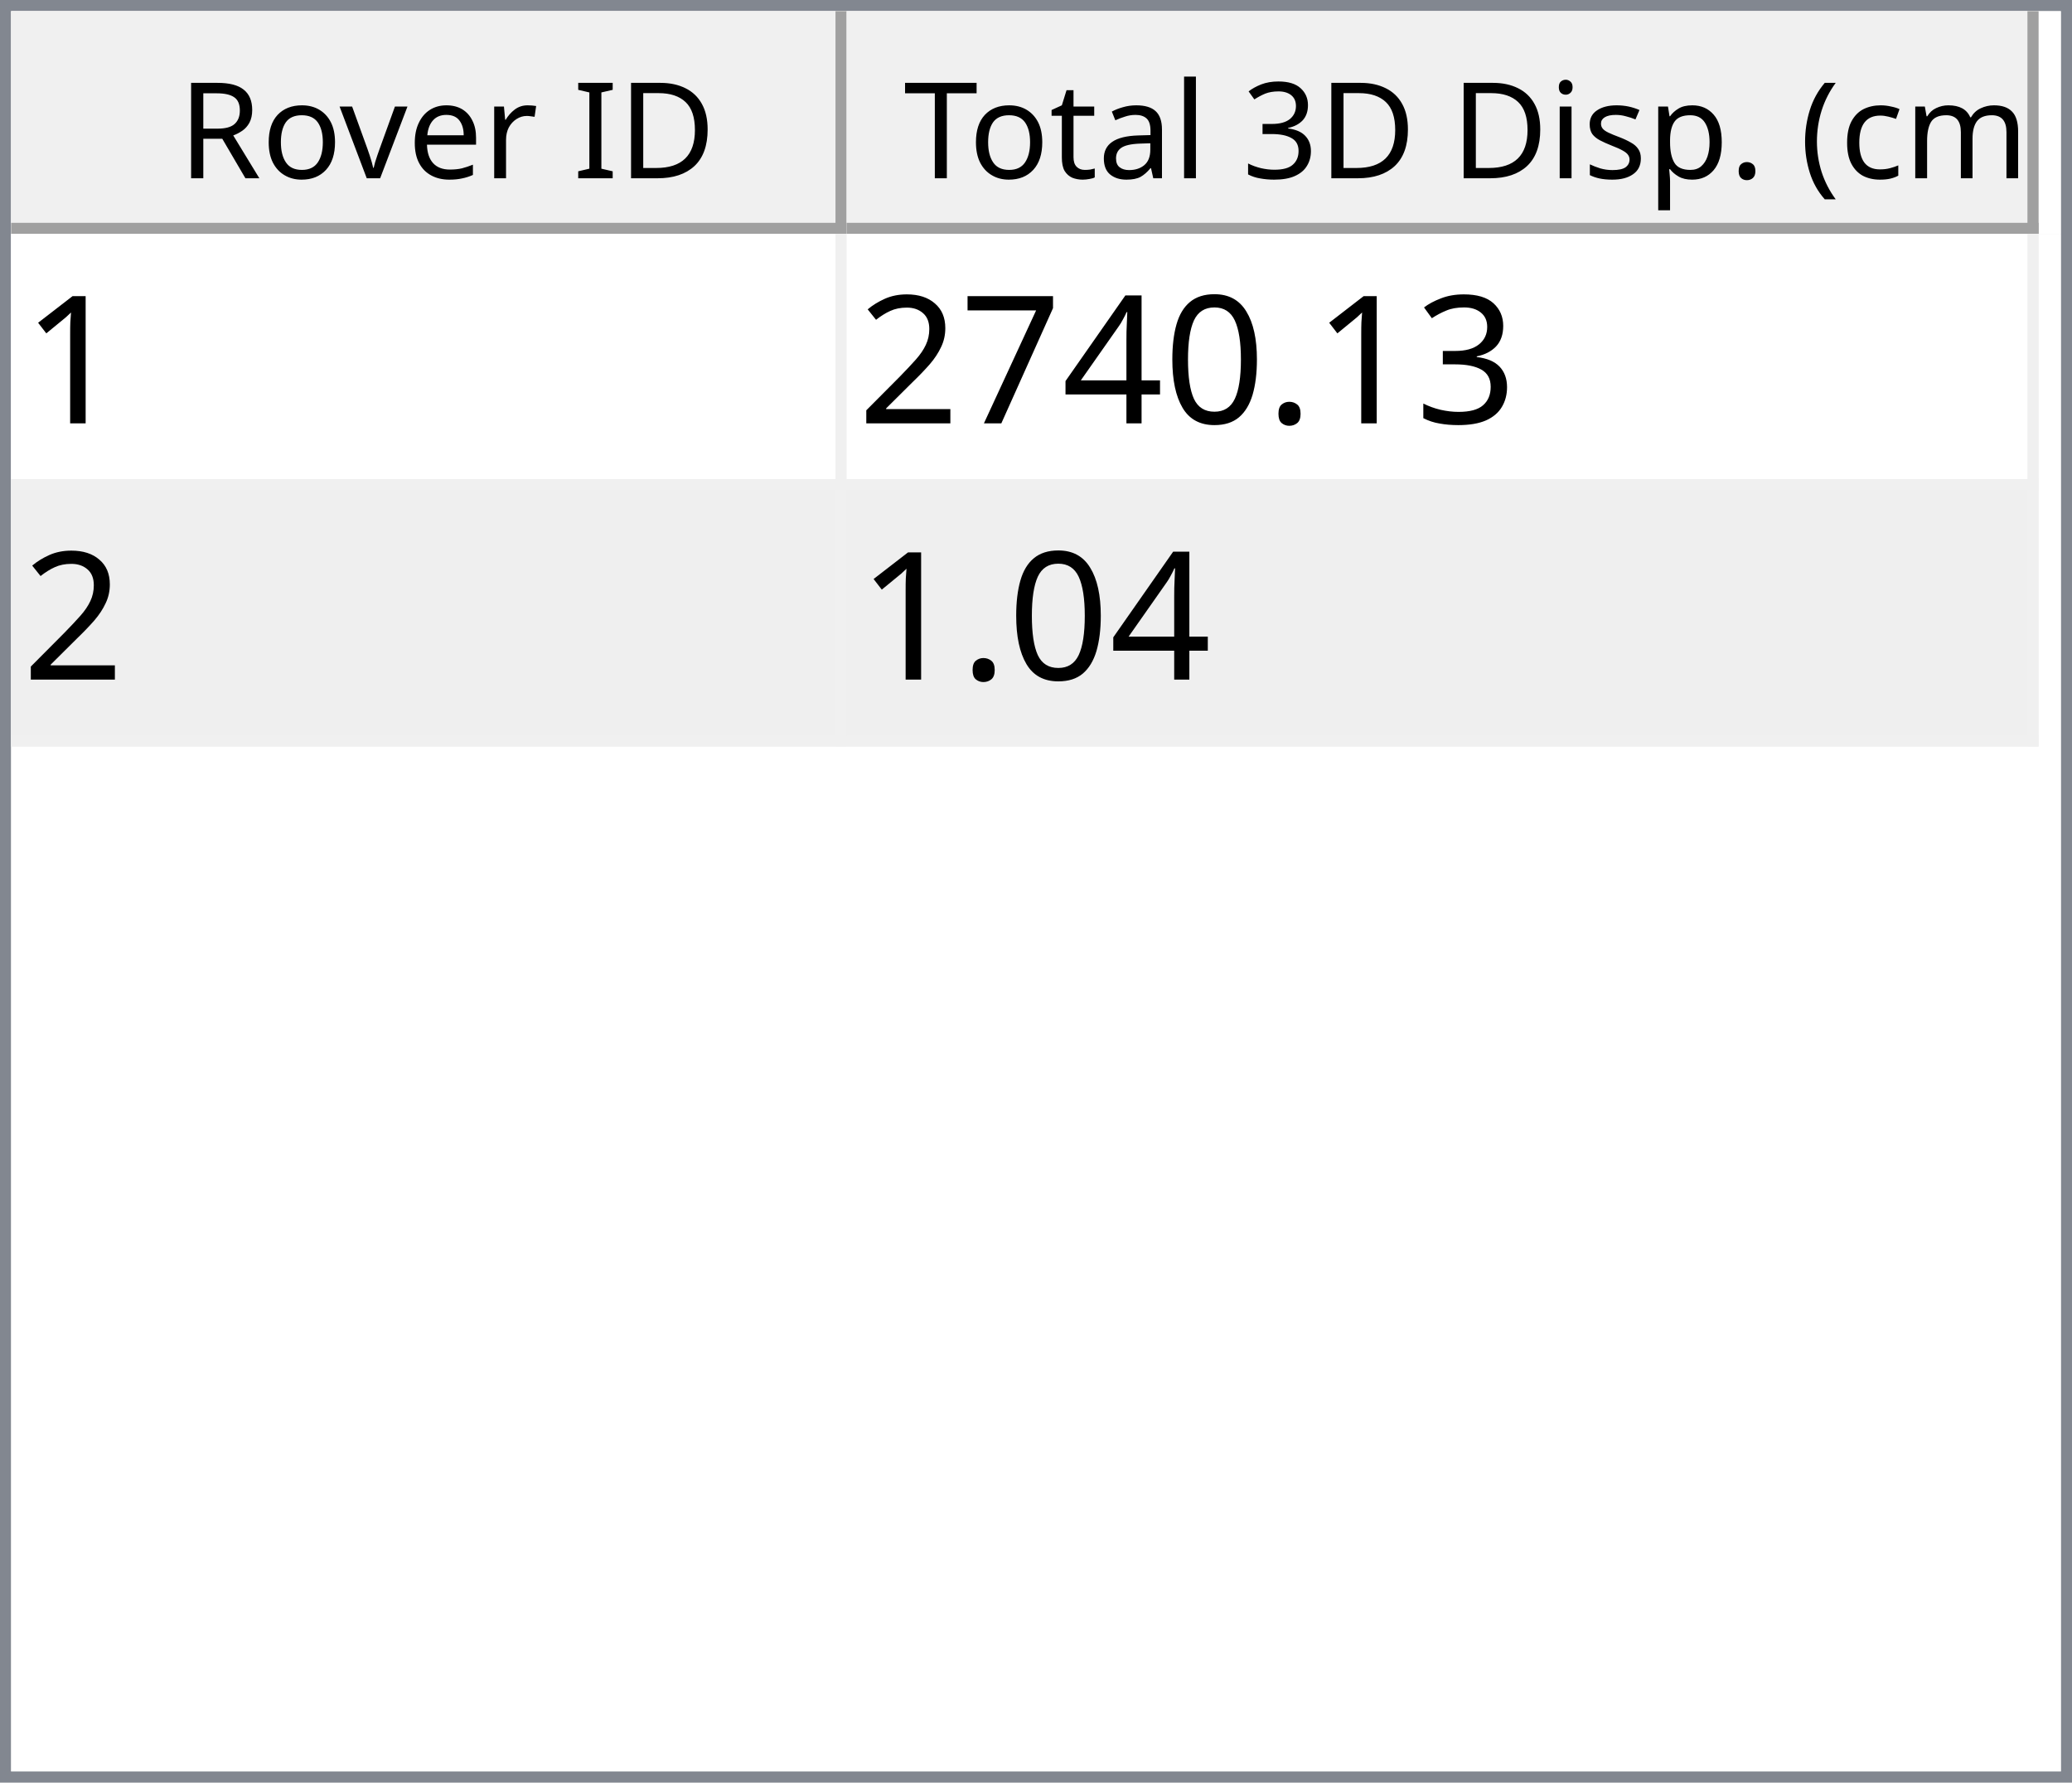
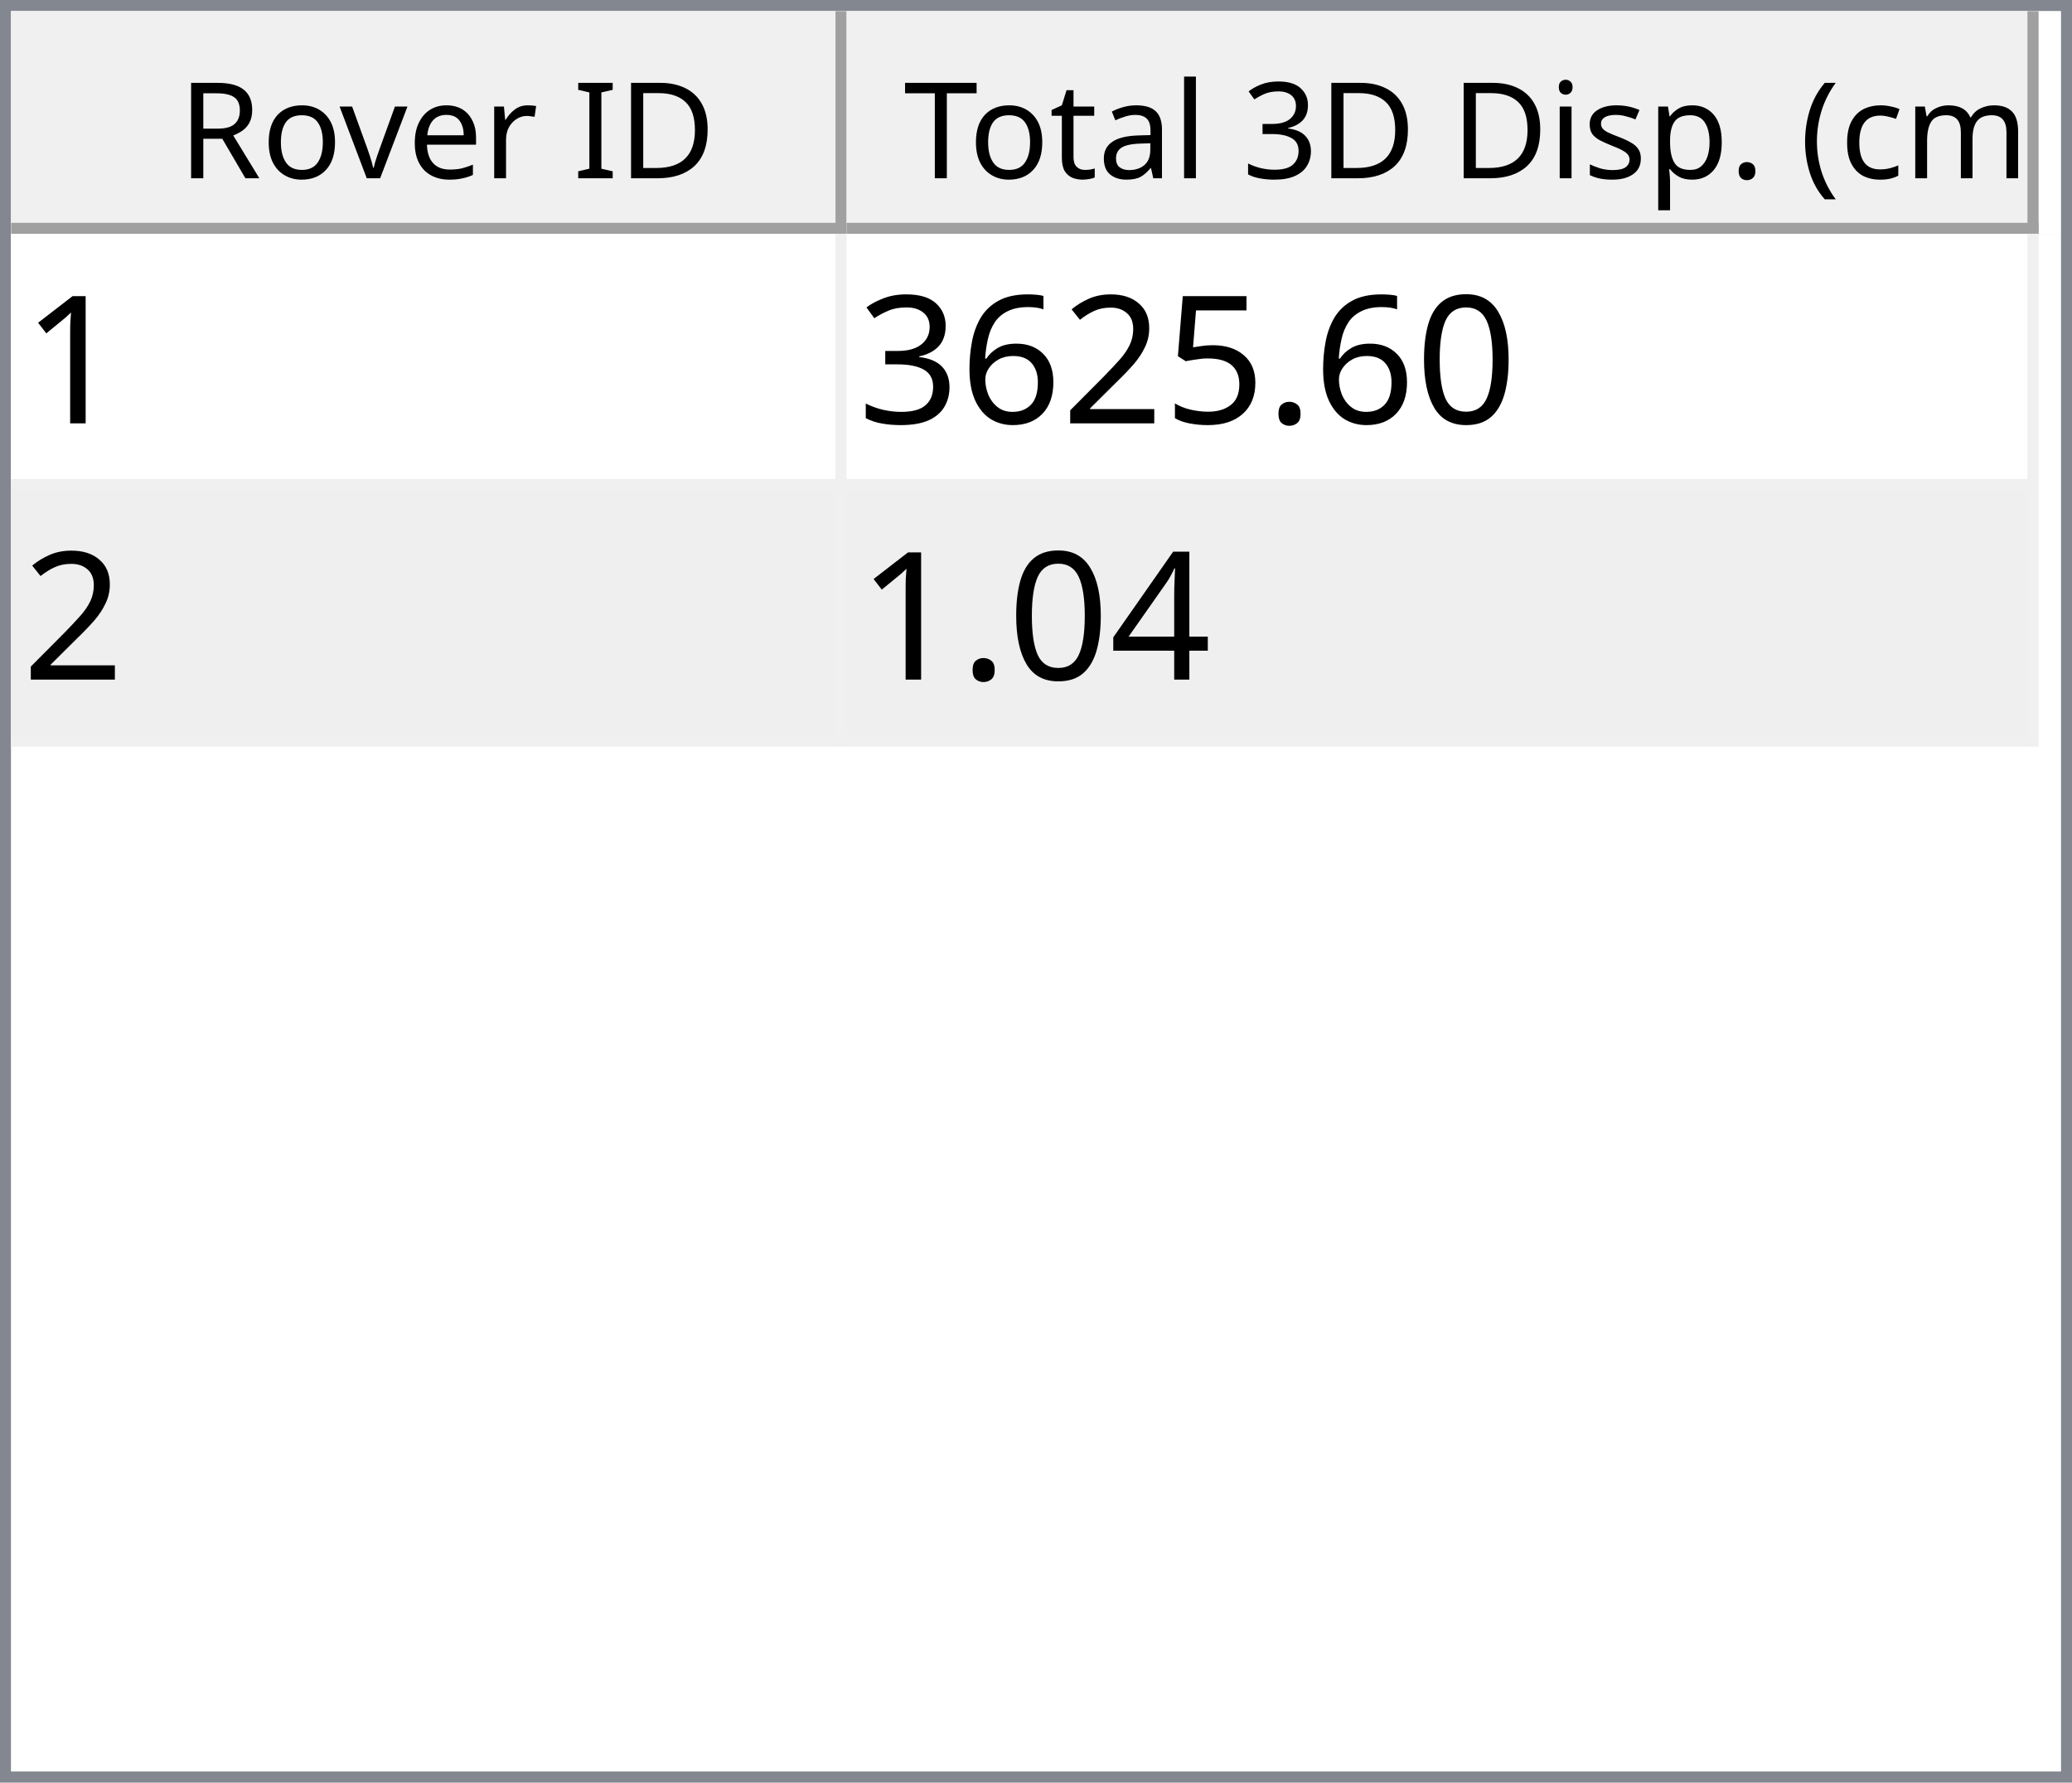
<svg xmlns="http://www.w3.org/2000/svg" style="fill-opacity:1; color-rendering:auto; color-interpolation:auto; text-rendering:auto; stroke:black; stroke-linecap:square; stroke-miterlimit:10; shape-rendering:auto; stroke-opacity:1; fill:black; stroke-dasharray:none; font-weight:normal; stroke-width:1; font-family:'Dialog'; font-style:normal; stroke-linejoin:miter; font-size:12px; stroke-dashoffset:0; image-rendering:auto;" width="186" height="160">
  <defs id="genericDefs" />
  <g>
    <defs id="defs1">
      <clipPath clipPathUnits="userSpaceOnUse" id="clipPath1">
        <path d="M0 0 L186 0 L186 160 L0 160 L0 0 Z" />
      </clipPath>
      <clipPath clipPathUnits="userSpaceOnUse" id="clipPath2">
        <path d="M0 0 L0 160 L186 160 L186 0 Z" />
      </clipPath>
      <clipPath clipPathUnits="userSpaceOnUse" id="clipPath3">
        <path d="M0 0 L0 20 L184 20 L184 0 Z" />
      </clipPath>
      <clipPath clipPathUnits="userSpaceOnUse" id="clipPath4">
        <path d="M0 0 L0 20 L75 20 L75 0 Z" />
      </clipPath>
      <clipPath clipPathUnits="userSpaceOnUse" id="clipPath5">
        <path d="M1 1 L1 19 L74 19 L74 1 Z" />
      </clipPath>
      <clipPath clipPathUnits="userSpaceOnUse" id="clipPath6">
        <path d="M0 0 L0 18 L73 18 L73 0 Z" />
      </clipPath>
      <clipPath clipPathUnits="userSpaceOnUse" id="clipPath7">
        <path d="M-0.5 -0.5 L-0.5 19.5 L74.5 19.5 L74.5 -0.5 Z" />
      </clipPath>
      <clipPath clipPathUnits="userSpaceOnUse" id="clipPath8">
        <path d="M0 0 L0 20 L107 20 L107 0 Z" />
      </clipPath>
      <clipPath clipPathUnits="userSpaceOnUse" id="clipPath9">
        <path d="M1 1 L1 19 L106 19 L106 1 Z" />
      </clipPath>
      <clipPath clipPathUnits="userSpaceOnUse" id="clipPath10">
        <path d="M0 0 L0 18 L105 18 L105 0 Z" />
      </clipPath>
      <clipPath clipPathUnits="userSpaceOnUse" id="clipPath11">
        <path d="M-0.5 -0.5 L-0.5 19.5 L106.5 19.5 L106.5 -0.5 Z" />
      </clipPath>
      <clipPath clipPathUnits="userSpaceOnUse" id="clipPath12">
        <path d="M0 0 L0 138 L184 138 L184 0 Z" />
      </clipPath>
      <clipPath clipPathUnits="userSpaceOnUse" id="clipPath13">
        <path d="M0 0 L0 46 L182 46 L182 0 Z" />
      </clipPath>
      <clipPath clipPathUnits="userSpaceOnUse" id="clipPath14">
        <path d="M-0.5 -0.5 L-0.5 45.5 L181.5 45.5 L181.5 -0.5 Z" />
      </clipPath>
      <clipPath clipPathUnits="userSpaceOnUse" id="clipPath15">
        <path d="M0 0 L0 22 L74 22 L74 0 Z" />
      </clipPath>
      <clipPath clipPathUnits="userSpaceOnUse" id="clipPath16">
        <path d="M0 0 L0 22 L106 22 L106 0 Z" />
      </clipPath>
      <font horiz-adv-x="64.551" id="font1">
        <font-face ascent="107.91" descent="25.098" units-per-em="100" style="font-style:normal; font-family:Segoe UI; font-weight:normal;" />
        <missing-glyph horiz-adv-x="64.551" d="M8.109 0 L8.109 68.266 L56.453 68.266 L56.453 0 L8.109 0 ZM15.328 7.234 L49.219 7.234 L49.219 61.031 L15.328 61.031 L15.328 7.234 Z" />
        <glyph unicode="D" horiz-adv-x="70.117" d="M9.188 0 L9.188 70.016 L28.516 70.016 Q65.531 70.016 65.531 35.891 Q65.531 19.672 55.25 9.836 Q44.969 0 27.734 0 L9.188 0 ZM17.391 62.594 L17.391 7.422 L27.828 7.422 Q41.609 7.422 49.273 14.797 Q56.938 22.172 56.938 35.688 Q56.938 62.594 28.328 62.594 L17.391 62.594 Z" />
        <glyph unicode="I" horiz-adv-x="26.611" d="M17.391 0 L9.188 0 L9.188 70.016 L17.391 70.016 L17.391 0 Z" />
        <glyph unicode=" " horiz-adv-x="27.393" d="" />
        <glyph unicode="r" horiz-adv-x="34.766" d="M34.188 41.891 Q32.078 43.5 28.125 43.5 Q23 43.5 19.555 38.672 Q16.109 33.844 16.109 25.484 L16.109 0 L8.109 0 L8.109 50 L16.109 50 L16.109 39.703 L16.312 39.703 Q18.016 44.969 21.531 47.922 Q25.047 50.875 29.391 50.875 Q32.516 50.875 34.188 50.203 L34.188 41.891 Z" />
        <glyph unicode="e" horiz-adv-x="52.295" d="M48.297 23 L12.984 23 Q13.188 14.656 17.484 10.109 Q21.781 5.562 29.297 5.562 Q37.75 5.562 44.828 11.141 L44.828 3.609 Q38.234 -1.172 27.391 -1.172 Q16.797 -1.172 10.742 5.641 Q4.688 12.453 4.688 24.812 Q4.688 36.469 11.305 43.82 Q17.922 51.172 27.734 51.172 Q37.547 51.172 42.922 44.828 Q48.297 38.484 48.297 27.203 L48.297 23 ZM40.094 29.781 Q40.047 36.719 36.75 40.578 Q33.453 44.438 27.594 44.438 Q21.922 44.438 17.969 40.383 Q14.016 36.328 13.094 29.781 L40.094 29.781 Z" />
        <glyph unicode="v" horiz-adv-x="47.9" d="M47.406 50 L27.484 0 L19.625 0 L0.688 50 L9.469 50 L22.172 13.672 Q23.578 9.672 23.922 6.688 L24.125 6.688 Q24.609 10.453 25.688 13.484 L38.969 50 L47.406 50 Z" />
        <glyph unicode="o" horiz-adv-x="58.594" d="M29 -1.172 Q17.922 -1.172 11.305 5.836 Q4.688 12.844 4.688 24.422 Q4.688 37.016 11.57 44.094 Q18.453 51.172 30.172 51.172 Q41.359 51.172 47.633 44.289 Q53.906 37.406 53.906 25.203 Q53.906 13.234 47.141 6.031 Q40.375 -1.172 29 -1.172 ZM29.594 44.438 Q21.875 44.438 17.383 39.188 Q12.891 33.938 12.891 24.703 Q12.891 15.828 17.43 10.695 Q21.969 5.562 29.594 5.562 Q37.359 5.562 41.531 10.594 Q45.703 15.625 45.703 24.906 Q45.703 34.281 41.531 39.359 Q37.359 44.438 29.594 44.438 Z" />
        <glyph unicode="R" horiz-adv-x="59.814" d="M59.375 0 L49.609 0 L37.891 19.625 Q36.281 22.359 34.766 24.289 Q33.25 26.219 31.664 27.438 Q30.078 28.656 28.25 29.219 Q26.422 29.781 24.125 29.781 L17.391 29.781 L17.391 0 L9.188 0 L9.188 70.016 L30.078 70.016 Q34.672 70.016 38.555 68.867 Q42.438 67.719 45.289 65.375 Q48.141 63.031 49.758 59.547 Q51.375 56.062 51.375 51.375 Q51.375 47.703 50.273 44.656 Q49.172 41.609 47.148 39.211 Q45.125 36.812 42.266 35.133 Q39.406 33.453 35.844 32.516 L35.844 32.328 Q37.594 31.547 38.891 30.547 Q40.188 29.547 41.359 28.18 Q42.531 26.812 43.68 25.078 Q44.828 23.344 46.234 21.047 L59.375 0 ZM17.391 62.594 L17.391 37.203 L28.516 37.203 Q31.594 37.203 34.203 38.133 Q36.812 39.062 38.719 40.797 Q40.625 42.531 41.703 45.047 Q42.781 47.562 42.781 50.688 Q42.781 56.297 39.141 59.445 Q35.5 62.594 28.609 62.594 L17.391 62.594 Z" />
        <glyph unicode=")" horiz-adv-x="30.176" d="M8.297 -15.922 L1.172 -15.922 Q16.406 2.344 16.406 26.812 Q16.406 51.469 1.078 70.016 L8.297 70.016 Q23.531 52.156 23.531 26.703 Q23.531 1.375 8.297 -15.922 Z" />
        <glyph unicode="m" horiz-adv-x="86.133" d="M79.109 0 L71.094 0 L71.094 28.719 Q71.094 37.016 68.531 40.727 Q65.969 44.438 59.906 44.438 Q54.781 44.438 51.195 39.75 Q47.609 35.062 47.609 28.516 L47.609 0 L39.594 0 L39.594 29.688 Q39.594 44.438 28.219 44.438 Q22.953 44.438 19.531 40.016 Q16.109 35.594 16.109 28.516 L16.109 0 L8.109 0 L8.109 50 L16.109 50 L16.109 42.094 L16.312 42.094 Q21.625 51.172 31.844 51.172 Q36.969 51.172 40.773 48.312 Q44.578 45.453 46 40.828 Q51.562 51.172 62.594 51.172 Q79.109 51.172 79.109 30.812 L79.109 0 Z" />
        <glyph unicode="c" horiz-adv-x="46.191" d="M42.188 2.297 Q36.422 -1.172 28.516 -1.172 Q17.828 -1.172 11.258 5.789 Q4.688 12.75 4.688 23.828 Q4.688 36.188 11.766 43.68 Q18.844 51.172 30.672 51.172 Q37.25 51.172 42.281 48.734 L42.281 40.531 Q36.719 44.438 30.375 44.438 Q22.703 44.438 17.797 38.945 Q12.891 33.453 12.891 24.516 Q12.891 15.719 17.508 10.641 Q22.125 5.562 29.891 5.562 Q36.422 5.562 42.188 9.906 L42.188 2.297 Z" />
        <glyph unicode="(" horiz-adv-x="30.176" d="M29.109 -15.922 L21.969 -15.922 Q6.844 1.375 6.844 26.703 Q6.844 52.156 21.969 70.016 L29.203 70.016 Q13.875 51.469 13.875 26.812 Q13.875 2.344 29.109 -15.922 Z" />
        <glyph unicode="." horiz-adv-x="21.68" d="M10.891 -1.078 Q8.641 -1.078 7.055 0.539 Q5.469 2.156 5.469 4.391 Q5.469 6.641 7.055 8.273 Q8.641 9.906 10.891 9.906 Q13.188 9.906 14.797 8.273 Q16.406 6.641 16.406 4.391 Q16.406 2.156 14.797 0.539 Q13.188 -1.078 10.891 -1.078 Z" />
        <glyph unicode="p" horiz-adv-x="58.789" d="M16.312 7.234 L16.109 7.234 L16.109 -23 L8.109 -23 L8.109 50 L16.109 50 L16.109 41.219 L16.312 41.219 Q22.219 51.172 33.594 51.172 Q43.266 51.172 48.688 44.461 Q54.109 37.75 54.109 26.469 Q54.109 13.922 48 6.375 Q41.891 -1.172 31.297 -1.172 Q21.578 -1.172 16.312 7.234 ZM16.109 27.391 L16.109 20.406 Q16.109 14.203 20.141 9.883 Q24.172 5.562 30.375 5.562 Q37.641 5.562 41.773 11.133 Q45.906 16.703 45.906 26.609 Q45.906 34.969 42.047 39.703 Q38.188 44.438 31.594 44.438 Q24.609 44.438 20.359 39.578 Q16.109 34.719 16.109 27.391 Z" />
        <glyph unicode="s" horiz-adv-x="42.432" d="M5.078 1.812 L5.078 10.406 Q11.625 5.562 19.484 5.562 Q30.031 5.562 30.031 12.594 Q30.031 14.594 29.125 15.992 Q28.219 17.391 26.68 18.461 Q25.141 19.531 23.07 20.383 Q21 21.234 18.609 22.172 Q15.281 23.484 12.766 24.828 Q10.25 26.172 8.57 27.859 Q6.891 29.547 6.031 31.695 Q5.172 33.844 5.172 36.719 Q5.172 40.234 6.789 42.945 Q8.406 45.656 11.086 47.484 Q13.766 49.312 17.211 50.242 Q20.656 51.172 24.312 51.172 Q30.812 51.172 35.938 48.922 L35.938 40.828 Q30.422 44.438 23.25 44.438 Q21 44.438 19.195 43.922 Q17.391 43.406 16.094 42.477 Q14.797 41.547 14.086 40.258 Q13.375 38.969 13.375 37.406 Q13.375 35.453 14.086 34.133 Q14.797 32.812 16.164 31.789 Q17.531 30.766 19.484 29.938 Q21.438 29.109 23.922 28.125 Q27.25 26.859 29.883 25.516 Q32.516 24.172 34.375 22.484 Q36.234 20.797 37.234 18.602 Q38.234 16.406 38.234 13.375 Q38.234 9.672 36.602 6.938 Q34.969 4.203 32.234 2.398 Q29.5 0.594 25.93 -0.289 Q22.359 -1.172 18.453 -1.172 Q10.75 -1.172 5.078 1.812 Z" />
        <glyph unicode="i" horiz-adv-x="24.219" d="M12.203 62.703 Q10.062 62.703 8.547 64.164 Q7.031 65.625 7.031 67.875 Q7.031 70.125 8.547 71.609 Q10.062 73.094 12.203 73.094 Q14.406 73.094 15.945 71.609 Q17.484 70.125 17.484 67.875 Q17.484 65.719 15.945 64.211 Q14.406 62.703 12.203 62.703 ZM16.109 0 L8.109 0 L8.109 50 L16.109 50 L16.109 0 Z" />
        <glyph unicode="3" horiz-adv-x="53.906" d="M46.531 19.828 Q46.531 15.094 44.75 11.211 Q42.969 7.328 39.719 4.57 Q36.469 1.812 31.93 0.297 Q27.391 -1.219 21.922 -1.219 Q11.922 -1.219 6 2.594 L6 11.188 Q13.094 5.609 22.219 5.609 Q25.875 5.609 28.828 6.539 Q31.781 7.469 33.906 9.227 Q36.031 10.984 37.18 13.477 Q38.328 15.969 38.328 19.094 Q38.328 32.812 18.797 32.812 L12.984 32.812 L12.984 39.594 L18.5 39.594 Q35.797 39.594 35.797 52.484 Q35.797 64.406 22.609 64.406 Q15.188 64.406 8.688 59.422 L8.688 67.188 Q15.375 71.188 24.609 71.188 Q29 71.188 32.57 69.969 Q36.141 68.75 38.68 66.555 Q41.219 64.359 42.609 61.281 Q44 58.203 44 54.5 Q44 40.672 30.031 36.719 L30.031 36.531 Q33.594 36.141 36.625 34.797 Q39.656 33.453 41.852 31.305 Q44.047 29.156 45.289 26.25 Q46.531 23.344 46.531 19.828 Z" />
        <glyph unicode="l" horiz-adv-x="24.219" d="M16.109 0 L8.109 0 L8.109 74.031 L16.109 74.031 L16.109 0 Z" />
        <glyph unicode="a" horiz-adv-x="50.879" d="M43.891 0 L35.891 0 L35.891 7.812 L35.688 7.812 Q30.469 -1.172 20.312 -1.172 Q12.844 -1.172 8.617 2.781 Q4.391 6.734 4.391 13.281 Q4.391 27.297 20.906 29.594 L35.891 31.688 Q35.891 44.438 25.594 44.438 Q16.547 44.438 9.281 38.281 L9.281 46.484 Q16.656 51.172 26.266 51.172 Q43.891 51.172 43.891 32.516 L43.891 0 ZM35.891 25.297 L23.828 23.641 Q18.266 22.859 15.43 20.875 Q12.594 18.891 12.594 13.875 Q12.594 10.203 15.211 7.883 Q17.828 5.562 22.172 5.562 Q28.125 5.562 32.008 9.742 Q35.891 13.922 35.891 20.312 L35.891 25.297 Z" />
        <glyph unicode="t" horiz-adv-x="33.887" d="M31.297 0.484 Q28.469 -1.078 23.828 -1.078 Q10.688 -1.078 10.688 13.578 L10.688 43.172 L2.094 43.172 L2.094 50 L10.688 50 L10.688 62.203 L18.703 64.797 L18.703 50 L31.297 50 L31.297 43.172 L18.703 43.172 L18.703 14.984 Q18.703 9.969 20.414 7.82 Q22.125 5.672 26.078 5.672 Q29.109 5.672 31.297 7.328 L31.297 0.484 Z" />
        <glyph unicode="T" horiz-adv-x="52.393" d="M50.594 62.594 L30.375 62.594 L30.375 0 L22.172 0 L22.172 62.594 L2 62.594 L2 70.016 L50.594 70.016 L50.594 62.594 Z" />
      </font>
      <font horiz-adv-x="75.0" id="font2">
        <font-face ascent="100.537" descent="21.973" units-per-em="100" style="font-style:normal; font-family:sans-serif; font-weight:normal;" />
        <missing-glyph horiz-adv-x="75.0" d="M12.5 0 L12.5 62.5 L62.5 62.5 L62.5 0 L12.5 0 ZM14.062 1.562 L60.938 1.562 L60.938 60.938 L14.062 60.938 L14.062 1.562 Z" />
        <glyph unicode="1" horiz-adv-x="55.615" d="M37.25 0 L28.469 0 L28.469 56 Q25.297 52.984 20.141 49.953 Q14.984 46.922 10.891 45.406 L10.891 53.906 Q18.266 57.375 23.781 62.305 Q29.297 67.234 31.594 71.875 L37.25 71.875 L37.25 0 Z" />
+         <glyph unicode="0" horiz-adv-x="55.615" d="M4.156 35.297 Q4.156 48 6.766 55.742 Q9.375 63.484 14.523 67.68 Q19.672 71.875 27.484 71.875 Q33.25 71.875 37.594 69.555 Q41.938 67.234 44.773 62.867 Q47.609 58.5 49.219 52.227 Q50.828 45.953 50.828 35.297 Q50.828 22.703 48.242 14.969 Q45.656 7.234 40.508 3.008 Q35.359 -1.219 27.484 -1.219 Q17.141 -1.219 11.234 6.203 Q4.156 15.141 4.156 35.297 ZM13.188 35.297 Q13.188 17.672 17.312 11.836 Q21.438 6 27.484 6 Q33.547 6 37.672 11.859 Q41.797 17.719 41.797 35.297 Q41.797 52.984 37.672 58.789 Q33.547 64.594 27.391 64.594 Q21.344 64.594 17.719 59.469 Q13.188 52.938 13.188 35.297 Z" />
+         <glyph unicode="." horiz-adv-x="27.783" d="M9.078 0 L9.078 10.016 L19.094 10.016 L19.094 0 L9.078 0 Z" />
+         <glyph unicode="5" horiz-adv-x="55.615" d="M4.156 18.75 L13.375 19.531 Q14.406 12.797 18.141 9.398 Q21.875 6 27.156 6 Q33.5 6 37.891 10.789 Q42.281 15.578 42.281 23.484 Q42.281 31 38.062 35.352 Q33.844 39.703 27 39.703 Q22.75 39.703 19.336 37.773 Q15.922 35.844 13.969 32.766 L5.719 33.844 L12.641 70.609 L48.25 70.609 L48.25 62.203 L19.672 62.203 L15.828 42.969 Q22.266 47.469 29.344 47.469 Q38.719 47.469 45.164 40.969 Q51.609 34.469 51.609 24.266 Q51.609 14.547 45.953 7.469 Q39.062 -1.219 27.156 -1.219 Q17.391 -1.219 11.211 4.25 Q5.031 9.719 4.156 18.75 Z" />
+         <glyph unicode="2" horiz-adv-x="55.615" d="M50.344 8.453 L50.344 0 L3.031 0 Q2.938 3.172 4.047 6.109 Q5.859 10.938 9.836 15.625 Q13.812 20.312 21.344 26.469 Q33.016 36.031 37.117 41.625 Q41.219 47.219 41.219 52.203 Q41.219 57.422 37.477 61.008 Q33.734 64.594 27.734 64.594 Q21.391 64.594 17.578 60.789 Q13.766 56.984 13.719 50.25 L4.688 51.172 Q5.609 61.281 11.664 66.578 Q17.719 71.875 27.938 71.875 Q38.234 71.875 44.242 66.164 Q50.25 60.453 50.25 52 Q50.25 47.703 48.492 43.555 Q46.734 39.406 42.656 34.812 Q38.578 30.219 29.109 22.219 Q21.188 15.578 18.945 13.211 Q16.703 10.844 15.234 8.453 L50.344 8.453 Z" />
+         <glyph unicode="6" horiz-adv-x="55.615" d="M49.75 54.047 L41.016 53.375 Q39.844 58.547 37.703 60.891 Q34.125 64.656 28.906 64.656 Q24.703 64.656 21.531 62.312 Q17.391 59.281 14.992 53.469 Q12.594 47.656 12.5 36.922 Q15.672 41.75 20.266 44.094 Q24.859 46.438 29.891 46.438 Q38.672 46.438 44.852 39.969 Q51.031 33.5 51.031 23.25 Q51.031 16.5 48.125 10.719 Q45.219 4.938 40.141 1.859 Q35.062 -1.219 28.609 -1.219 Q17.625 -1.219 10.695 6.859 Q3.766 14.938 3.766 33.5 Q3.766 54.25 11.422 63.672 Q18.109 71.875 29.438 71.875 Q37.891 71.875 43.289 67.141 Q48.688 62.406 49.75 54.047 ZM13.875 23.188 Q13.875 18.656 15.797 14.508 Q17.719 10.359 21.188 8.18 Q24.656 6 28.469 6 Q34.031 6 38.039 10.492 Q42.047 14.984 42.047 22.703 Q42.047 30.125 38.086 34.398 Q34.125 38.672 28.125 38.672 Q22.172 38.672 18.023 34.398 Q13.875 30.125 13.875 23.188 Z" />
        <glyph unicode="3" horiz-adv-x="55.615" d="M4.203 18.891 L12.984 20.062 Q14.5 12.594 18.141 9.297 Q21.781 6 27 6 Q33.203 6 37.477 10.297 Q41.75 14.594 41.75 20.953 Q41.75 27 37.797 30.93 Q33.844 34.859 27.734 34.859 Q25.25 34.859 21.531 33.891 L22.516 41.609 Q23.391 41.5 23.922 41.5 Q29.547 41.5 34.039 44.43 Q38.531 47.359 38.531 53.469 Q38.531 58.297 35.258 61.477 Q31.984 64.656 26.812 64.656 Q21.688 64.656 18.266 61.43 Q14.844 58.203 13.875 51.766 L5.078 53.328 Q6.688 62.156 12.398 67.016 Q18.109 71.875 26.609 71.875 Q32.469 71.875 37.398 69.359 Q42.328 66.844 44.945 62.5 Q47.562 58.156 47.562 53.266 Q47.562 48.641 45.07 44.828 Q42.578 41.016 37.703 38.766 Q44.047 37.312 47.562 32.695 Q51.078 28.078 51.078 21.141 Q51.078 11.766 44.242 5.25 Q37.406 -1.266 26.953 -1.266 Q17.531 -1.266 11.305 4.352 Q5.078 9.969 4.203 18.891 Z" />
-         <glyph unicode="." horiz-adv-x="27.783" d="M9.078 0 L9.078 10.016 L19.094 10.016 L19.094 0 L9.078 0 Z" />
-         <glyph unicode="0" horiz-adv-x="55.615" d="M4.156 35.297 Q4.156 48 6.766 55.742 Q9.375 63.484 14.523 67.68 Q19.672 71.875 27.484 71.875 Q33.25 71.875 37.594 69.555 Q41.938 67.234 44.773 62.867 Q47.609 58.5 49.219 52.227 Q50.828 45.953 50.828 35.297 Q50.828 22.703 48.242 14.969 Q45.656 7.234 40.508 3.008 Q35.359 -1.219 27.484 -1.219 Q17.141 -1.219 11.234 6.203 Q4.156 15.141 4.156 35.297 ZM13.188 35.297 Q13.188 17.672 17.312 11.836 Q21.438 6 27.484 6 Q33.547 6 37.672 11.859 Q41.797 17.719 41.797 35.297 Q41.797 52.984 37.672 58.789 Q33.547 64.594 27.391 64.594 Q21.344 64.594 17.719 59.469 Q13.188 52.938 13.188 35.297 Z" />
        <glyph unicode="4" horiz-adv-x="55.615" d="M32.328 0 L32.328 17.141 L1.266 17.141 L1.266 25.203 L33.938 71.578 L41.109 71.578 L41.109 25.203 L50.781 25.203 L50.781 17.141 L41.109 17.141 L41.109 0 L32.328 0 ZM32.328 25.203 L32.328 57.469 L9.906 25.203 L32.328 25.203 Z" />
-         <glyph unicode="7" horiz-adv-x="55.615" d="M4.734 62.203 L4.734 70.656 L51.078 70.656 L51.078 63.812 Q44.234 56.547 37.523 44.484 Q30.812 32.422 27.156 19.672 Q24.516 10.688 23.781 0 L14.75 0 Q14.891 8.453 18.062 20.414 Q21.234 32.375 27.172 43.484 Q33.109 54.594 39.797 62.203 L4.734 62.203 Z" />
-         <glyph unicode="2" horiz-adv-x="55.615" d="M50.344 8.453 L50.344 0 L3.031 0 Q2.938 3.172 4.047 6.109 Q5.859 10.938 9.836 15.625 Q13.812 20.312 21.344 26.469 Q33.016 36.031 37.117 41.625 Q41.219 47.219 41.219 52.203 Q41.219 57.422 37.477 61.008 Q33.734 64.594 27.734 64.594 Q21.391 64.594 17.578 60.789 Q13.766 56.984 13.719 50.25 L4.688 51.172 Q5.609 61.281 11.664 66.578 Q17.719 71.875 27.938 71.875 Q38.234 71.875 44.242 66.164 Q50.25 60.453 50.25 52 Q50.25 47.703 48.492 43.555 Q46.734 39.406 42.656 34.812 Q38.578 30.219 29.109 22.219 Q21.188 15.578 18.945 13.211 Q16.703 10.844 15.234 8.453 L50.344 8.453 Z" />
      </font>
    </defs>
    <g style="fill:white; stroke:white;">
      <rect x="0" y="0" width="186" style="clip-path:url(#clipPath1); stroke:none;" height="160" />
    </g>
    <g style="fill:white; text-rendering:optimizeSpeed; color-rendering:optimizeSpeed; image-rendering:optimizeSpeed; shape-rendering:crispEdges; stroke:white; color-interpolation:sRGB;">
      <rect x="0" width="186" height="160" y="0" style="stroke:none;" />
      <path style="stroke:none;" d="M0 160 L186 160 L186 0 L0 0 Z" />
    </g>
    <g style="fill:rgb(240,240,240); font-family:'Segoe UI'; stroke:rgb(240,240,240);">
      <rect x="0" y="0" width="186" style="clip-path:url(#clipPath2); stroke:none;" height="160" />
    </g>
    <g style="fill:rgb(130,135,144); font-family:'Segoe UI'; stroke:rgb(130,135,144);">
      <path d="M0 0 L186 0 L186 160 L0 160 L0 0 ZM1 1 L185 1 L185 159 L1 159 L1 1 Z" style="fill-rule:evenodd; clip-path:url(#clipPath2); stroke:none;" />
    </g>
    <g style="fill:white; font-family:'Segoe UI'; stroke:white;" transform="translate(1,1)">
      <rect x="0" y="0" width="184" style="clip-path:url(#clipPath3); stroke:none;" height="20" />
    </g>
    <g style="fill:rgb(240,240,240); font-family:'Segoe UI'; stroke:rgb(240,240,240);" transform="translate(1,1)">
      <rect x="0" y="0" width="75" style="clip-path:url(#clipPath4); stroke:none;" height="20" />
    </g>
    <g style="font-family:'Segoe UI';" transform="translate(2,2)">
      <text x="14" xml:space="preserve" y="14" style="clip-path:url(#clipPath6); stroke:none;">Rover ID</text>
    </g>
    <g style="fill:rgb(160,160,160); font-family:'Segoe UI'; stroke:rgb(160,160,160); stroke-linejoin:bevel;" transform="translate(1.5,1.5)">
      <line x1="74" x2="74" y1="0" style="fill:none; clip-path:url(#clipPath7);" y2="19" />
    </g>
    <g style="fill:rgb(160,160,160); font-family:'Segoe UI'; stroke:rgb(160,160,160); stroke-linejoin:bevel;" transform="matrix(1,0,0,1,1,1) translate(0.5,0.5)">
      <line x1="0" x2="74" y1="19" style="fill:none; clip-path:url(#clipPath7);" y2="19" />
    </g>
    <g style="fill:rgb(240,240,240); font-family:'Segoe UI'; stroke:rgb(240,240,240);" transform="translate(76,1)">
      <rect x="0" y="0" width="107" style="clip-path:url(#clipPath8); stroke:none;" height="20" />
    </g>
    <g style="font-family:'Segoe UI';" transform="translate(77,2)">
      <text x="1" xml:space="preserve" y="14" style="clip-path:url(#clipPath10); stroke:none;"> Total 3D Disp. (cm)</text>
    </g>
    <g style="fill:rgb(160,160,160); font-family:'Segoe UI'; stroke:rgb(160,160,160); stroke-linejoin:bevel;" transform="translate(76.5,1.5)">
      <line x1="106" x2="106" y1="0" style="fill:none; clip-path:url(#clipPath11);" y2="19" />
    </g>
    <g style="fill:rgb(160,160,160); font-family:'Segoe UI'; stroke:rgb(160,160,160); stroke-linejoin:bevel;" transform="matrix(1,0,0,1,76,1) translate(0.5,0.5)">
      <line x1="0" x2="106" y1="19" style="fill:none; clip-path:url(#clipPath11);" y2="19" />
    </g>
    <g style="fill:white; font-family:'Segoe UI'; stroke:white;" transform="translate(1,21)">
      <rect x="0" y="0" width="184" style="clip-path:url(#clipPath12); stroke:none;" height="138" />
    </g>
    <g style="fill:rgb(240,240,240); font-size:16px; font-family:sans-serif; stroke:rgb(240,240,240);" transform="translate(1,21)">
      <rect x="0" y="0" width="182" style="clip-path:url(#clipPath13); stroke:none;" height="46" />
      <line transform="translate(0.5,0.5)" x1="0" x2="181" y1="22" style="clip-path:url(#clipPath14); fill:none; stroke-linejoin:bevel;" y2="22" />
    </g>
    <g transform="matrix(1,0,0,1,1,21) translate(0.5,0.5)" style="fill:rgb(240,240,240); font-size:16px; font-family:sans-serif; stroke:rgb(240,240,240); stroke-linejoin:bevel;">
      <line x1="0" x2="181" y1="45" style="fill:none; clip-path:url(#clipPath14);" y2="45" />
    </g>
    <g transform="matrix(1,0,0,1,1,21) translate(0.5,0.5)" style="fill:rgb(240,240,240); font-size:16px; font-family:sans-serif; stroke:rgb(240,240,240); stroke-linejoin:bevel;">
      <line x1="74" x2="74" y1="0" style="fill:none; clip-path:url(#clipPath14);" y2="45" />
    </g>
    <g transform="matrix(1,0,0,1,1,21) translate(0.5,0.5)" style="fill:rgb(240,240,240); font-size:16px; font-family:sans-serif; stroke:rgb(240,240,240); stroke-linejoin:bevel;">
      <line x1="181" x2="181" y1="0" style="fill:none; clip-path:url(#clipPath14);" y2="45" />
    </g>
    <g style="fill:white; font-size:16px; font-family:sans-serif; stroke:white;" transform="matrix(1,0,0,1,1,21)">
      <rect x="0" y="0" width="74" style="clip-path:url(#clipPath15); stroke:none;" height="22" />
      <text x="1" y="17" style="fill:black; clip-path:url(#clipPath15); stroke:none;" xml:space="preserve">1</text>
    </g>
    <g style="fill:white; font-size:16px; font-family:sans-serif; stroke:white;" transform="matrix(1,0,0,1,1,21) translate(75,0)">
      <rect x="0" y="0" width="106" style="clip-path:url(#clipPath16); stroke:none;" height="22" />
-       <text x="1" y="17" style="fill:black; clip-path:url(#clipPath16); stroke:none;" xml:space="preserve">2740.13</text>
+       <text x="1" y="17" style="fill:black; clip-path:url(#clipPath16); stroke:none;" xml:space="preserve">3625.60</text>
    </g>
    <g style="fill:rgb(239,239,239); font-size:16px; font-family:sans-serif; stroke:rgb(239,239,239);" transform="matrix(1,0,0,1,1,21) translate(0,23)">
      <rect x="0" y="0" width="74" style="clip-path:url(#clipPath15); stroke:none;" height="22" />
      <text x="1" y="17" style="fill:black; clip-path:url(#clipPath15); stroke:none;" xml:space="preserve">2</text>
    </g>
    <g style="fill:rgb(239,239,239); font-size:16px; font-family:sans-serif; stroke:rgb(239,239,239);" transform="matrix(1,0,0,1,1,21) translate(75,23)">
      <rect x="0" y="0" width="106" style="clip-path:url(#clipPath16); stroke:none;" height="22" />
      <text x="1" y="17" style="fill:black; clip-path:url(#clipPath16); stroke:none;" xml:space="preserve">1.04</text>
    </g>
  </g>
</svg>
